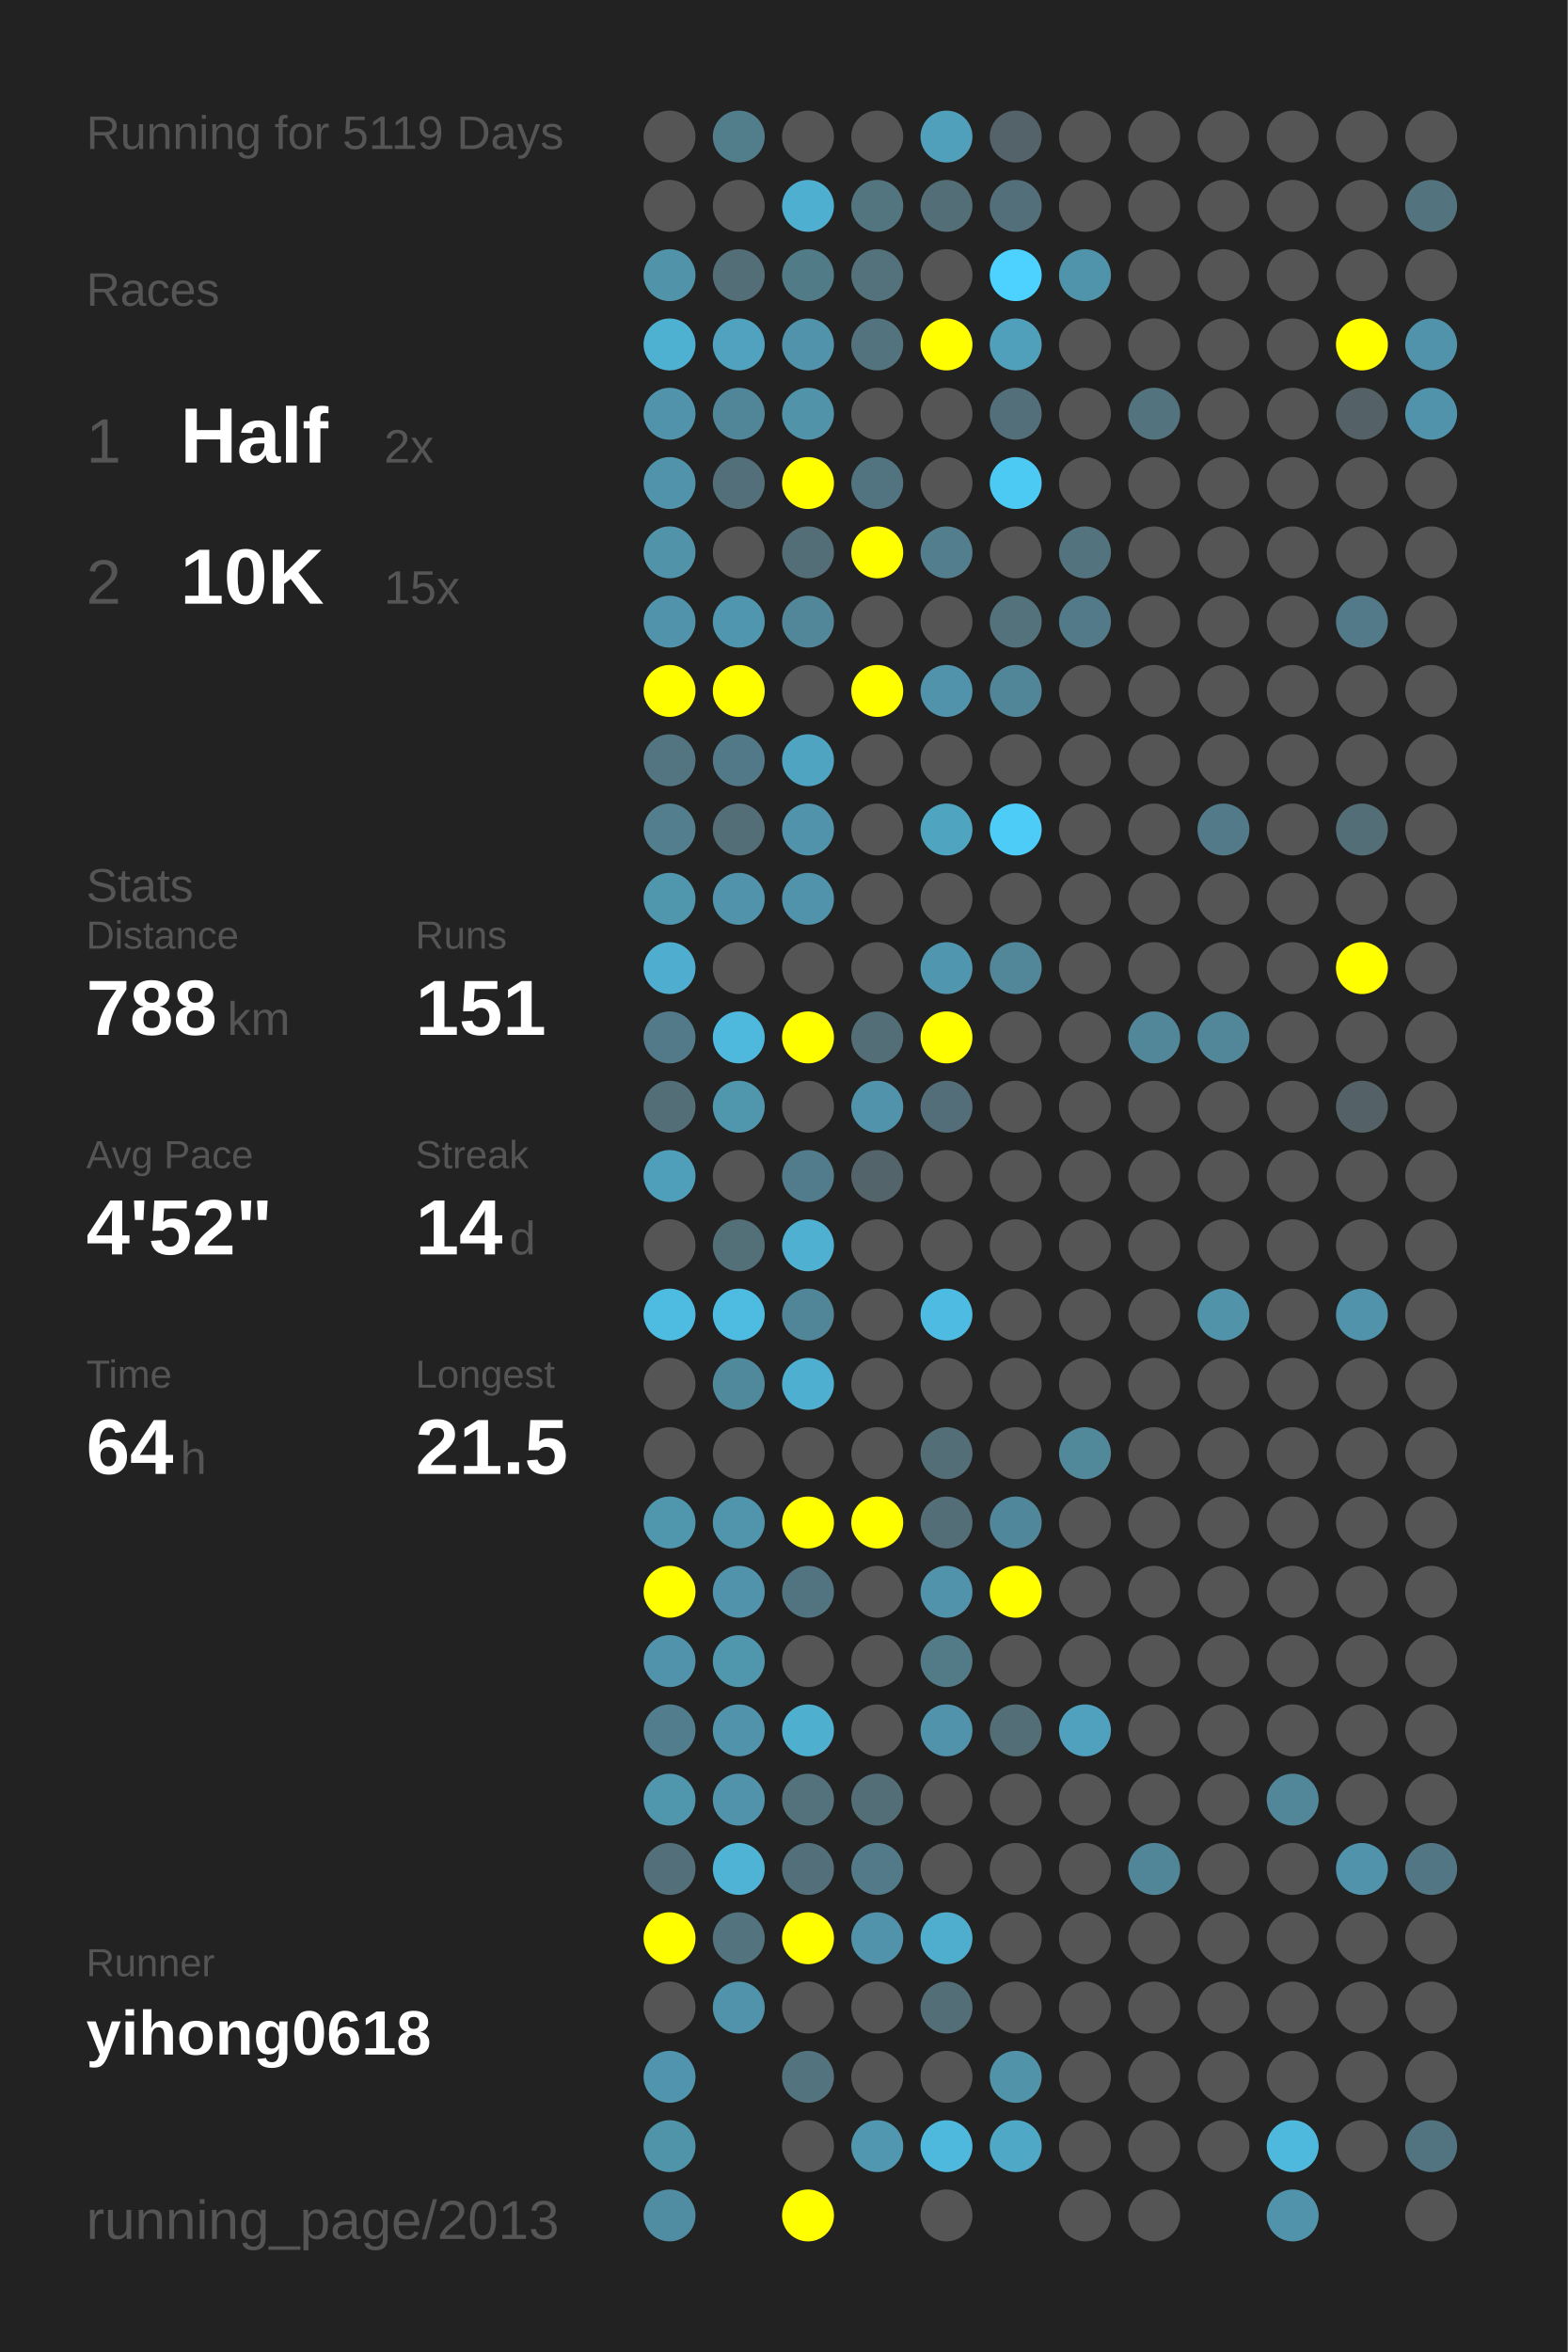
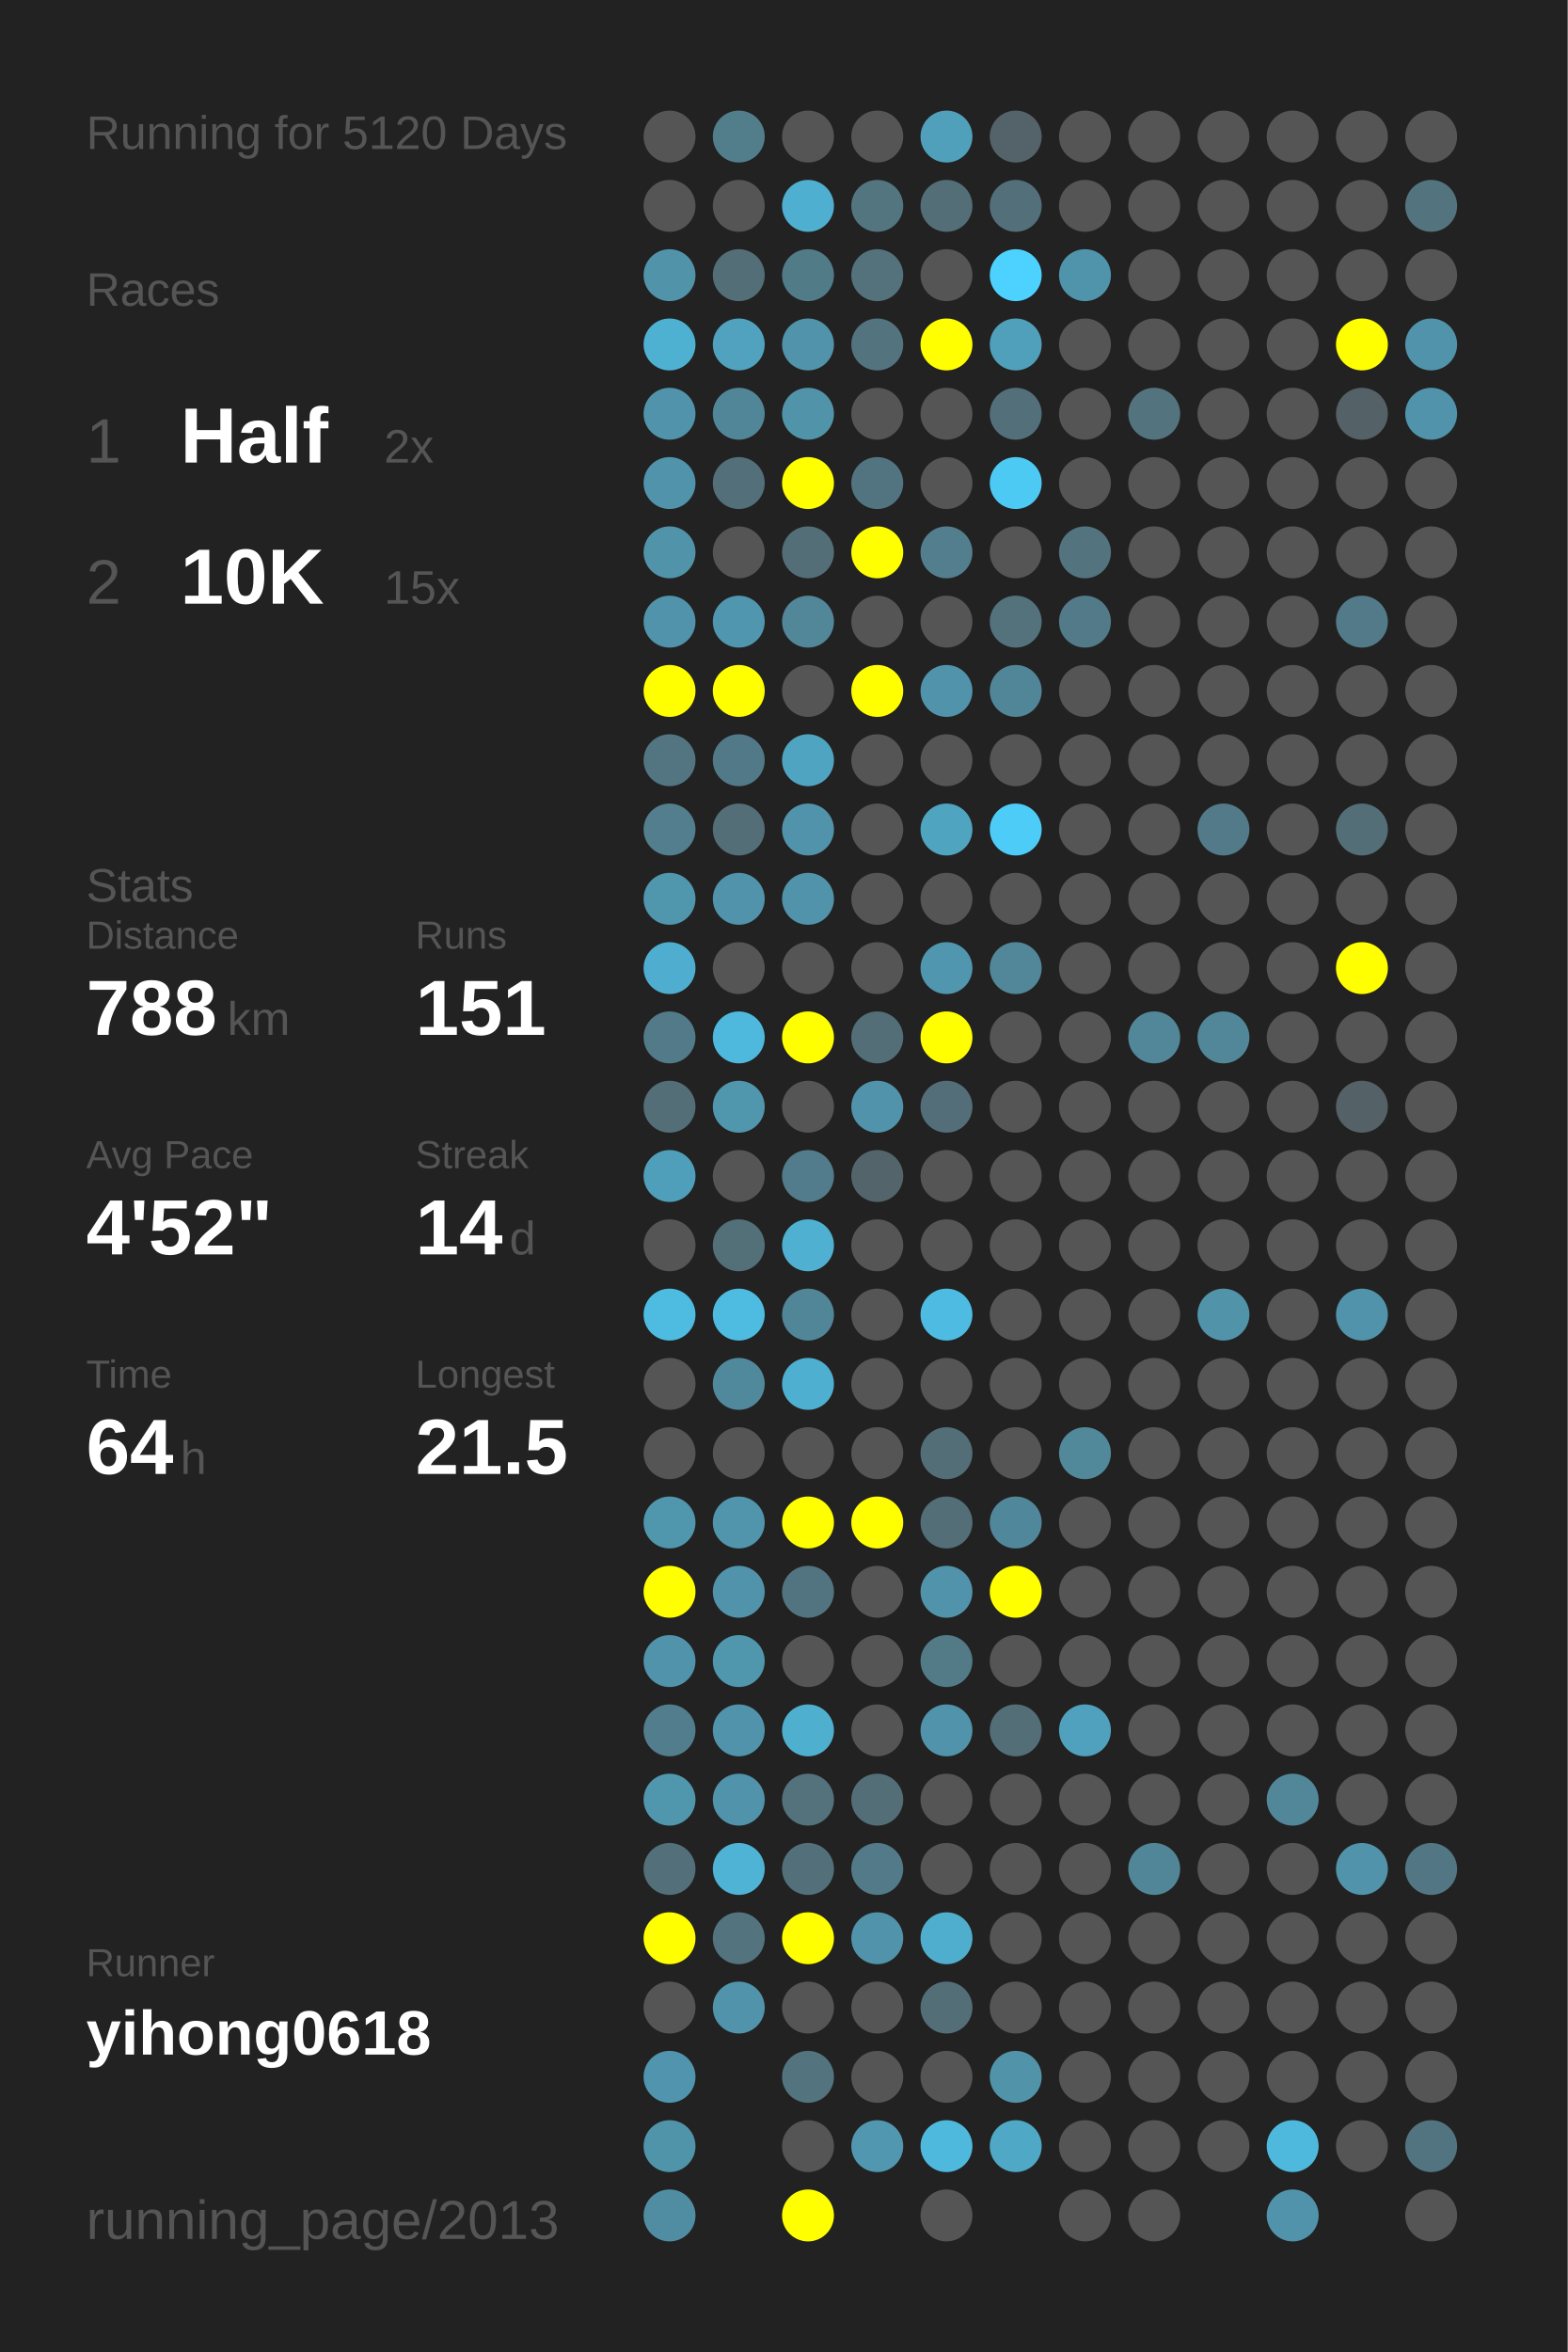
<svg xmlns="http://www.w3.org/2000/svg" baseProfile="full" height="300mm" version="1.1" viewBox="0,0,200,300" width="200mm">
  <defs />
  <rect fill="#222222" height="300" width="200" x="0" y="0" />
-   <text fill="#555555" style="font-size:6px; font-family:Arial;" x="11" y="19">Running for 5119 Days</text>
+   <text fill="#555555" style="font-size:6px; font-family:Arial;" x="11" y="19">Running for 5120 Days</text>
  <text fill="#555555" style="font-size:6px; font-family:Arial;" x="11" y="39">Races</text>
  <text fill="#555555" style="font-size:8px; font-family:Arial;" x="11" y="59">1</text>
  <text fill="#FFFFFF" style="font-size:10px; font-family:Arial; font-weight:bold;" x="23" y="59">Half</text>
  <text fill="#555555" style="font-size:6px; font-family:Arial;" x="49" y="59">2x</text>
  <text fill="#555555" style="font-size:8px; font-family:Arial;" x="11" y="77">2</text>
  <text fill="#FFFFFF" style="font-size:10px; font-family:Arial; font-weight:bold;" x="23" y="77">10K</text>
  <text fill="#555555" style="font-size:6px; font-family:Arial;" x="49" y="77">15x</text>
  <text fill="#555555" style="font-size:6px; font-family:Arial;" x="11" y="115">Stats</text>
  <text fill="#555555" style="font-size:5px; font-family:Arial;" x="11" y="121">Distance</text>
  <text fill="#FFFFFF" style="font-size:10px; font-family:Arial; font-weight:bold;" x="11" y="132">788</text>
  <text fill="#555555" style="font-size:6px; font-family:Arial;" x="29" y="132">km</text>
  <text fill="#555555" style="font-size:5px; font-family:Arial;" x="53" y="121">Runs</text>
  <text fill="#FFFFFF" style="font-size:10px; font-family:Arial; font-weight:bold;" x="53" y="132">151</text>
  <text fill="#555555" style="font-size:5px; font-family:Arial;" x="11" y="149">Avg Pace</text>
  <text fill="#FFFFFF" style="font-size:10px; font-family:Arial; font-weight:bold;" x="11" y="160">4'52"</text>
  <text fill="#555555" style="font-size:5px; font-family:Arial;" x="53" y="149">Streak</text>
  <text fill="#FFFFFF" style="font-size:10px; font-family:Arial; font-weight:bold;" x="53" y="160">14</text>
  <text fill="#555555" style="font-size:6px; font-family:Arial;" x="65" y="160">d</text>
  <text fill="#555555" style="font-size:5px; font-family:Arial;" x="11" y="177">Time</text>
  <text fill="#FFFFFF" style="font-size:10px; font-family:Arial; font-weight:bold;" x="11" y="188">64</text>
  <text fill="#555555" style="font-size:6px; font-family:Arial;" x="23" y="188">h</text>
  <text fill="#555555" style="font-size:5px; font-family:Arial;" x="53" y="177">Longest</text>
  <text fill="#FFFFFF" style="font-size:10px; font-family:Arial; font-weight:bold;" x="53" y="188">21.5</text>
  <text fill="#555555" style="font-size:5px; font-family:Arial;" x="11" y="252.065">Runner</text>
  <text fill="#FFFFFF" style="font-size:8px; font-family:Arial; font-weight:bold;" x="11" y="262.065">yihong0618</text>
  <text fill="#555555" style="font-size:7px; font-family:Arial;" x="11" y="285.581">running_page/2013</text>
  <circle cx="85.417" cy="17.419" fill="#555555" r="3.312" />
  <circle cx="85.417" cy="26.258" fill="#555555" r="3.312" />
  <circle cx="85.417" cy="35.097" fill="#5193a9" r="3.312" />
  <circle cx="85.417" cy="43.935" fill="#4fb1d2" r="3.312" />
  <circle cx="85.417" cy="52.774" fill="#5093aa" r="3.312" />
  <circle cx="85.417" cy="61.613" fill="#5093aa" r="3.312" />
  <circle cx="85.417" cy="70.452" fill="#5193a9" r="3.312" />
  <circle cx="85.417" cy="79.29" fill="#5093aa" r="3.312" />
  <circle cx="85.417" cy="88.129" fill="#FFFF00" r="3.312" />
  <circle cx="85.417" cy="96.968" fill="#527581" r="3.312" />
  <circle cx="85.417" cy="105.806" fill="#527e8d" r="3.312" />
  <circle cx="85.417" cy="114.645" fill="#5096ad" r="3.312" />
  <circle cx="85.417" cy="123.484" fill="#4faecf" r="3.312" />
  <circle cx="85.417" cy="132.323" fill="#527a88" r="3.312" />
  <circle cx="85.417" cy="141.161" fill="#536e77" r="3.312" />
  <circle cx="85.417" cy="150" fill="#509fba" r="3.312" />
  <circle cx="85.417" cy="158.839" fill="#555555" r="3.312" />
  <circle cx="85.417" cy="167.677" fill="#4ebce1" r="3.312" />
  <circle cx="85.417" cy="176.516" fill="#555555" r="3.312" />
  <circle cx="85.417" cy="185.355" fill="#555555" r="3.312" />
  <circle cx="85.417" cy="194.194" fill="#5096ad" r="3.312" />
  <circle cx="85.417" cy="203.032" fill="#FFFF00" r="3.312" />
  <circle cx="85.417" cy="211.871" fill="#5093aa" r="3.312" />
  <circle cx="85.417" cy="220.71" fill="#527d8c" r="3.312" />
  <circle cx="85.417" cy="229.548" fill="#5096ad" r="3.312" />
  <circle cx="85.417" cy="238.387" fill="#536f79" r="3.312" />
  <circle cx="85.417" cy="247.226" fill="#FFFF00" r="3.312" />
  <circle cx="85.417" cy="256.065" fill="#555555" r="3.312" />
  <circle cx="85.417" cy="264.903" fill="#5095ad" r="3.312" />
  <circle cx="85.417" cy="273.742" fill="#5094aa" r="3.312" />
  <circle cx="85.417" cy="282.581" fill="#518da2" r="3.312" />
  <circle cx="94.25" cy="17.419" fill="#527e8c" r="3.312" />
  <circle cx="94.25" cy="26.258" fill="#555555" r="3.312" />
  <circle cx="94.25" cy="35.097" fill="#536e77" r="3.312" />
  <circle cx="94.25" cy="43.935" fill="#50a2be" r="3.312" />
  <circle cx="94.25" cy="52.774" fill="#518698" r="3.312" />
  <circle cx="94.25" cy="61.613" fill="#536f79" r="3.312" />
  <circle cx="94.25" cy="70.452" fill="#555555" r="3.312" />
  <circle cx="94.25" cy="79.29" fill="#5096ae" r="3.312" />
  <circle cx="94.25" cy="88.129" fill="#FFFF00" r="3.312" />
  <circle cx="94.25" cy="96.968" fill="#527987" r="3.312" />
  <circle cx="94.25" cy="105.806" fill="#536e77" r="3.312" />
  <circle cx="94.25" cy="114.645" fill="#5093aa" r="3.312" />
  <circle cx="94.25" cy="123.484" fill="#555555" r="3.312" />
  <circle cx="94.25" cy="132.323" fill="#4eb9dd" r="3.312" />
  <circle cx="94.25" cy="141.161" fill="#5096ad" r="3.312" />
  <circle cx="94.25" cy="150" fill="#555555" r="3.312" />
  <circle cx="94.25" cy="158.839" fill="#536f78" r="3.312" />
  <circle cx="94.25" cy="167.677" fill="#4ebbe0" r="3.312" />
  <circle cx="94.25" cy="176.516" fill="#51899c" r="3.312" />
  <circle cx="94.25" cy="185.355" fill="#555555" r="3.312" />
  <circle cx="94.25" cy="194.194" fill="#5095ac" r="3.312" />
  <circle cx="94.25" cy="203.032" fill="#5093aa" r="3.312" />
  <circle cx="94.25" cy="211.871" fill="#5096ad" r="3.312" />
  <circle cx="94.25" cy="220.71" fill="#5093aa" r="3.312" />
  <circle cx="94.25" cy="229.548" fill="#5093aa" r="3.312" />
  <circle cx="94.25" cy="238.387" fill="#4eb3d5" r="3.312" />
  <circle cx="94.25" cy="247.226" fill="#53747f" r="3.312" />
  <circle cx="94.25" cy="256.065" fill="#5093aa" r="3.312" />
  <circle cx="103.083" cy="17.419" fill="#555555" r="3.312" />
  <circle cx="103.083" cy="26.258" fill="#4fafd0" r="3.312" />
  <circle cx="103.083" cy="35.097" fill="#527b88" r="3.312" />
  <circle cx="103.083" cy="43.935" fill="#5093aa" r="3.312" />
  <circle cx="103.083" cy="52.774" fill="#5193a9" r="3.312" />
  <circle cx="103.083" cy="61.613" fill="#FFFF00" r="3.312" />
  <circle cx="103.083" cy="70.452" fill="#536e77" r="3.312" />
  <circle cx="103.083" cy="79.29" fill="#518799" r="3.312" />
  <circle cx="103.083" cy="88.129" fill="#555555" r="3.312" />
  <circle cx="103.083" cy="96.968" fill="#4fa5c1" r="3.312" />
  <circle cx="103.083" cy="105.806" fill="#5193aa" r="3.312" />
  <circle cx="103.083" cy="114.645" fill="#5093aa" r="3.312" />
  <circle cx="103.083" cy="123.484" fill="#555555" r="3.312" />
  <circle cx="103.083" cy="132.323" fill="#FFFF00" r="3.312" />
  <circle cx="103.083" cy="141.161" fill="#555555" r="3.312" />
  <circle cx="103.083" cy="150" fill="#527c8b" r="3.312" />
  <circle cx="103.083" cy="158.839" fill="#4fb0d1" r="3.312" />
  <circle cx="103.083" cy="167.677" fill="#518698" r="3.312" />
  <circle cx="103.083" cy="176.516" fill="#4fafd0" r="3.312" />
  <circle cx="103.083" cy="185.355" fill="#555555" r="3.312" />
  <circle cx="103.083" cy="194.194" fill="#FFFF00" r="3.312" />
  <circle cx="103.083" cy="203.032" fill="#527480" r="3.312" />
  <circle cx="103.083" cy="211.871" fill="#555555" r="3.312" />
  <circle cx="103.083" cy="220.71" fill="#4fafcf" r="3.312" />
  <circle cx="103.083" cy="229.548" fill="#53727c" r="3.312" />
  <circle cx="103.083" cy="238.387" fill="#53707a" r="3.312" />
  <circle cx="103.083" cy="247.226" fill="#FFFF00" r="3.312" />
  <circle cx="103.083" cy="256.065" fill="#555555" r="3.312" />
  <circle cx="103.083" cy="264.903" fill="#53737e" r="3.312" />
  <circle cx="103.083" cy="273.742" fill="#555555" r="3.312" />
  <circle cx="103.083" cy="282.581" fill="#FFFF00" r="3.312" />
  <circle cx="111.917" cy="17.419" fill="#555555" r="3.312" />
  <circle cx="111.917" cy="26.258" fill="#527580" r="3.312" />
  <circle cx="111.917" cy="35.097" fill="#53727c" r="3.312" />
  <circle cx="111.917" cy="43.935" fill="#53737e" r="3.312" />
  <circle cx="111.917" cy="52.774" fill="#555555" r="3.312" />
  <circle cx="111.917" cy="61.613" fill="#527480" r="3.312" />
  <circle cx="111.917" cy="70.452" fill="#FFFF00" r="3.312" />
  <circle cx="111.917" cy="79.29" fill="#555555" r="3.312" />
  <circle cx="111.917" cy="88.129" fill="#FFFF00" r="3.312" />
  <circle cx="111.917" cy="96.968" fill="#555555" r="3.312" />
  <circle cx="111.917" cy="105.806" fill="#555555" r="3.312" />
  <circle cx="111.917" cy="114.645" fill="#555555" r="3.312" />
  <circle cx="111.917" cy="123.484" fill="#555555" r="3.312" />
  <circle cx="111.917" cy="132.323" fill="#536e77" r="3.312" />
  <circle cx="111.917" cy="141.161" fill="#5093aa" r="3.312" />
  <circle cx="111.917" cy="150" fill="#53656b" r="3.312" />
  <circle cx="111.917" cy="158.839" fill="#555555" r="3.312" />
  <circle cx="111.917" cy="167.677" fill="#555555" r="3.312" />
  <circle cx="111.917" cy="176.516" fill="#555555" r="3.312" />
  <circle cx="111.917" cy="185.355" fill="#555555" r="3.312" />
  <circle cx="111.917" cy="194.194" fill="#FFFF00" r="3.312" />
  <circle cx="111.917" cy="203.032" fill="#555555" r="3.312" />
  <circle cx="111.917" cy="211.871" fill="#555555" r="3.312" />
  <circle cx="111.917" cy="220.71" fill="#555555" r="3.312" />
  <circle cx="111.917" cy="229.548" fill="#536e77" r="3.312" />
  <circle cx="111.917" cy="238.387" fill="#527a88" r="3.312" />
  <circle cx="111.917" cy="247.226" fill="#5093aa" r="3.312" />
  <circle cx="111.917" cy="256.065" fill="#555555" r="3.312" />
  <circle cx="111.917" cy="264.903" fill="#555555" r="3.312" />
  <circle cx="111.917" cy="273.742" fill="#5097af" r="3.312" />
  <circle cx="120.75" cy="17.419" fill="#50a0bb" r="3.312" />
  <circle cx="120.75" cy="26.258" fill="#536e77" r="3.312" />
  <circle cx="120.75" cy="35.097" fill="#555555" r="3.312" />
  <circle cx="120.75" cy="43.935" fill="#FFFF00" r="3.312" />
  <circle cx="120.75" cy="52.774" fill="#555555" r="3.312" />
  <circle cx="120.75" cy="61.613" fill="#555555" r="3.312" />
  <circle cx="120.75" cy="70.452" fill="#527e8d" r="3.312" />
  <circle cx="120.75" cy="79.29" fill="#555555" r="3.312" />
  <circle cx="120.75" cy="88.129" fill="#5093aa" r="3.312" />
  <circle cx="120.75" cy="96.968" fill="#555555" r="3.312" />
  <circle cx="120.75" cy="105.806" fill="#4fa4c0" r="3.312" />
  <circle cx="120.75" cy="114.645" fill="#555555" r="3.312" />
  <circle cx="120.75" cy="123.484" fill="#5096ae" r="3.312" />
  <circle cx="120.75" cy="132.323" fill="#FFFF00" r="3.312" />
  <circle cx="120.75" cy="141.161" fill="#536e78" r="3.312" />
  <circle cx="120.75" cy="150" fill="#555555" r="3.312" />
  <circle cx="120.75" cy="158.839" fill="#555555" r="3.312" />
  <circle cx="120.75" cy="167.677" fill="#4ebce2" r="3.312" />
  <circle cx="120.75" cy="176.516" fill="#555555" r="3.312" />
  <circle cx="120.75" cy="185.355" fill="#536e77" r="3.312" />
  <circle cx="120.75" cy="194.194" fill="#536e77" r="3.312" />
  <circle cx="120.75" cy="203.032" fill="#5093aa" r="3.312" />
  <circle cx="120.75" cy="211.871" fill="#527a87" r="3.312" />
  <circle cx="120.75" cy="220.71" fill="#5093aa" r="3.312" />
  <circle cx="120.75" cy="229.548" fill="#555555" r="3.312" />
  <circle cx="120.75" cy="238.387" fill="#555555" r="3.312" />
  <circle cx="120.75" cy="247.226" fill="#4faece" r="3.312" />
  <circle cx="120.75" cy="256.065" fill="#536e77" r="3.312" />
  <circle cx="120.75" cy="264.903" fill="#555555" r="3.312" />
  <circle cx="120.75" cy="273.742" fill="#4eb9dd" r="3.312" />
  <circle cx="120.75" cy="282.581" fill="#555555" r="3.312" />
  <circle cx="129.583" cy="17.419" fill="#546369" r="3.312" />
  <circle cx="129.583" cy="26.258" fill="#536f79" r="3.312" />
  <circle cx="129.583" cy="35.097" fill="#4dd1fe" r="3.312" />
  <circle cx="129.583" cy="43.935" fill="#50a0bb" r="3.312" />
  <circle cx="129.583" cy="52.774" fill="#536f79" r="3.312" />
  <circle cx="129.583" cy="61.613" fill="#4dcaf4" r="3.312" />
  <circle cx="129.583" cy="70.452" fill="#555555" r="3.312" />
  <circle cx="129.583" cy="79.29" fill="#53727c" r="3.312" />
  <circle cx="129.583" cy="88.129" fill="#518698" r="3.312" />
  <circle cx="129.583" cy="96.968" fill="#555555" r="3.312" />
  <circle cx="129.583" cy="105.806" fill="#4dccf7" r="3.312" />
  <circle cx="129.583" cy="114.645" fill="#555555" r="3.312" />
  <circle cx="129.583" cy="123.484" fill="#518799" r="3.312" />
  <circle cx="129.583" cy="132.323" fill="#555555" r="3.312" />
  <circle cx="129.583" cy="141.161" fill="#555555" r="3.312" />
  <circle cx="129.583" cy="150" fill="#555555" r="3.312" />
  <circle cx="129.583" cy="158.839" fill="#555555" r="3.312" />
  <circle cx="129.583" cy="167.677" fill="#555555" r="3.312" />
  <circle cx="129.583" cy="176.516" fill="#555555" r="3.312" />
  <circle cx="129.583" cy="185.355" fill="#555555" r="3.312" />
  <circle cx="129.583" cy="194.194" fill="#51879a" r="3.312" />
  <circle cx="129.583" cy="203.032" fill="#FFFF00" r="3.312" />
  <circle cx="129.583" cy="211.871" fill="#555555" r="3.312" />
  <circle cx="129.583" cy="220.71" fill="#536e77" r="3.312" />
  <circle cx="129.583" cy="229.548" fill="#555555" r="3.312" />
  <circle cx="129.583" cy="238.387" fill="#555555" r="3.312" />
  <circle cx="129.583" cy="247.226" fill="#555555" r="3.312" />
  <circle cx="129.583" cy="256.065" fill="#555555" r="3.312" />
  <circle cx="129.583" cy="264.903" fill="#5193a9" r="3.312" />
  <circle cx="129.583" cy="273.742" fill="#4fa8c5" r="3.312" />
  <circle cx="138.417" cy="17.419" fill="#555555" r="3.312" />
  <circle cx="138.417" cy="26.258" fill="#555555" r="3.312" />
  <circle cx="138.417" cy="35.097" fill="#5094ab" r="3.312" />
  <circle cx="138.417" cy="43.935" fill="#555555" r="3.312" />
  <circle cx="138.417" cy="52.774" fill="#555555" r="3.312" />
  <circle cx="138.417" cy="61.613" fill="#555555" r="3.312" />
  <circle cx="138.417" cy="70.452" fill="#53747f" r="3.312" />
  <circle cx="138.417" cy="79.29" fill="#527a88" r="3.312" />
  <circle cx="138.417" cy="88.129" fill="#555555" r="3.312" />
  <circle cx="138.417" cy="96.968" fill="#555555" r="3.312" />
  <circle cx="138.417" cy="105.806" fill="#555555" r="3.312" />
  <circle cx="138.417" cy="114.645" fill="#555555" r="3.312" />
  <circle cx="138.417" cy="123.484" fill="#555555" r="3.312" />
  <circle cx="138.417" cy="132.323" fill="#555555" r="3.312" />
  <circle cx="138.417" cy="141.161" fill="#555555" r="3.312" />
  <circle cx="138.417" cy="150" fill="#555555" r="3.312" />
  <circle cx="138.417" cy="158.839" fill="#555555" r="3.312" />
  <circle cx="138.417" cy="167.677" fill="#555555" r="3.312" />
  <circle cx="138.417" cy="176.516" fill="#555555" r="3.312" />
  <circle cx="138.417" cy="185.355" fill="#51889a" r="3.312" />
  <circle cx="138.417" cy="194.194" fill="#555555" r="3.312" />
  <circle cx="138.417" cy="203.032" fill="#555555" r="3.312" />
  <circle cx="138.417" cy="211.871" fill="#555555" r="3.312" />
  <circle cx="138.417" cy="220.71" fill="#50a1bd" r="3.312" />
  <circle cx="138.417" cy="229.548" fill="#555555" r="3.312" />
  <circle cx="138.417" cy="238.387" fill="#555555" r="3.312" />
  <circle cx="138.417" cy="247.226" fill="#555555" r="3.312" />
  <circle cx="138.417" cy="256.065" fill="#555555" r="3.312" />
  <circle cx="138.417" cy="264.903" fill="#555555" r="3.312" />
  <circle cx="138.417" cy="273.742" fill="#555555" r="3.312" />
  <circle cx="138.417" cy="282.581" fill="#555555" r="3.312" />
  <circle cx="147.25" cy="17.419" fill="#555555" r="3.312" />
  <circle cx="147.25" cy="26.258" fill="#555555" r="3.312" />
  <circle cx="147.25" cy="35.097" fill="#555555" r="3.312" />
  <circle cx="147.25" cy="43.935" fill="#555555" r="3.312" />
  <circle cx="147.25" cy="52.774" fill="#53747f" r="3.312" />
  <circle cx="147.25" cy="61.613" fill="#555555" r="3.312" />
  <circle cx="147.25" cy="70.452" fill="#555555" r="3.312" />
  <circle cx="147.25" cy="79.29" fill="#555555" r="3.312" />
  <circle cx="147.25" cy="88.129" fill="#555555" r="3.312" />
  <circle cx="147.25" cy="96.968" fill="#555555" r="3.312" />
  <circle cx="147.25" cy="105.806" fill="#555555" r="3.312" />
  <circle cx="147.25" cy="114.645" fill="#555555" r="3.312" />
  <circle cx="147.25" cy="123.484" fill="#555555" r="3.312" />
  <circle cx="147.25" cy="132.323" fill="#518799" r="3.312" />
  <circle cx="147.25" cy="141.161" fill="#555555" r="3.312" />
  <circle cx="147.25" cy="150" fill="#555555" r="3.312" />
  <circle cx="147.25" cy="158.839" fill="#555555" r="3.312" />
  <circle cx="147.25" cy="167.677" fill="#555555" r="3.312" />
  <circle cx="147.25" cy="176.516" fill="#555555" r="3.312" />
  <circle cx="147.25" cy="185.355" fill="#555555" r="3.312" />
  <circle cx="147.25" cy="194.194" fill="#555555" r="3.312" />
  <circle cx="147.25" cy="203.032" fill="#555555" r="3.312" />
  <circle cx="147.25" cy="211.871" fill="#555555" r="3.312" />
  <circle cx="147.25" cy="220.71" fill="#555555" r="3.312" />
  <circle cx="147.25" cy="229.548" fill="#555555" r="3.312" />
  <circle cx="147.25" cy="238.387" fill="#518698" r="3.312" />
  <circle cx="147.25" cy="247.226" fill="#555555" r="3.312" />
  <circle cx="147.25" cy="256.065" fill="#555555" r="3.312" />
  <circle cx="147.25" cy="264.903" fill="#555555" r="3.312" />
  <circle cx="147.25" cy="273.742" fill="#555555" r="3.312" />
  <circle cx="147.25" cy="282.581" fill="#555555" r="3.312" />
  <circle cx="156.083" cy="17.419" fill="#555555" r="3.312" />
  <circle cx="156.083" cy="26.258" fill="#555555" r="3.312" />
  <circle cx="156.083" cy="35.097" fill="#555555" r="3.312" />
  <circle cx="156.083" cy="43.935" fill="#555555" r="3.312" />
  <circle cx="156.083" cy="52.774" fill="#555555" r="3.312" />
  <circle cx="156.083" cy="61.613" fill="#555555" r="3.312" />
  <circle cx="156.083" cy="70.452" fill="#555555" r="3.312" />
  <circle cx="156.083" cy="79.29" fill="#555555" r="3.312" />
  <circle cx="156.083" cy="88.129" fill="#555555" r="3.312" />
  <circle cx="156.083" cy="96.968" fill="#555555" r="3.312" />
  <circle cx="156.083" cy="105.806" fill="#527a88" r="3.312" />
  <circle cx="156.083" cy="114.645" fill="#555555" r="3.312" />
  <circle cx="156.083" cy="123.484" fill="#555555" r="3.312" />
  <circle cx="156.083" cy="132.323" fill="#518799" r="3.312" />
  <circle cx="156.083" cy="141.161" fill="#555555" r="3.312" />
  <circle cx="156.083" cy="150" fill="#555555" r="3.312" />
  <circle cx="156.083" cy="158.839" fill="#555555" r="3.312" />
  <circle cx="156.083" cy="167.677" fill="#5193a9" r="3.312" />
  <circle cx="156.083" cy="176.516" fill="#555555" r="3.312" />
  <circle cx="156.083" cy="185.355" fill="#555555" r="3.312" />
  <circle cx="156.083" cy="194.194" fill="#555555" r="3.312" />
  <circle cx="156.083" cy="203.032" fill="#555555" r="3.312" />
  <circle cx="156.083" cy="211.871" fill="#555555" r="3.312" />
  <circle cx="156.083" cy="220.71" fill="#555555" r="3.312" />
  <circle cx="156.083" cy="229.548" fill="#555555" r="3.312" />
  <circle cx="156.083" cy="238.387" fill="#555555" r="3.312" />
  <circle cx="156.083" cy="247.226" fill="#555555" r="3.312" />
  <circle cx="156.083" cy="256.065" fill="#555555" r="3.312" />
  <circle cx="156.083" cy="264.903" fill="#555555" r="3.312" />
  <circle cx="156.083" cy="273.742" fill="#555555" r="3.312" />
  <circle cx="164.917" cy="17.419" fill="#555555" r="3.312" />
  <circle cx="164.917" cy="26.258" fill="#555555" r="3.312" />
  <circle cx="164.917" cy="35.097" fill="#555555" r="3.312" />
  <circle cx="164.917" cy="43.935" fill="#555555" r="3.312" />
  <circle cx="164.917" cy="52.774" fill="#555555" r="3.312" />
  <circle cx="164.917" cy="61.613" fill="#555555" r="3.312" />
  <circle cx="164.917" cy="70.452" fill="#555555" r="3.312" />
  <circle cx="164.917" cy="79.29" fill="#555555" r="3.312" />
  <circle cx="164.917" cy="88.129" fill="#555555" r="3.312" />
  <circle cx="164.917" cy="96.968" fill="#555555" r="3.312" />
  <circle cx="164.917" cy="105.806" fill="#555555" r="3.312" />
  <circle cx="164.917" cy="114.645" fill="#555555" r="3.312" />
  <circle cx="164.917" cy="123.484" fill="#555555" r="3.312" />
  <circle cx="164.917" cy="132.323" fill="#555555" r="3.312" />
  <circle cx="164.917" cy="141.161" fill="#555555" r="3.312" />
  <circle cx="164.917" cy="150" fill="#555555" r="3.312" />
  <circle cx="164.917" cy="158.839" fill="#555555" r="3.312" />
  <circle cx="164.917" cy="167.677" fill="#555555" r="3.312" />
  <circle cx="164.917" cy="176.516" fill="#555555" r="3.312" />
  <circle cx="164.917" cy="185.355" fill="#555555" r="3.312" />
  <circle cx="164.917" cy="194.194" fill="#555555" r="3.312" />
  <circle cx="164.917" cy="203.032" fill="#555555" r="3.312" />
  <circle cx="164.917" cy="211.871" fill="#555555" r="3.312" />
  <circle cx="164.917" cy="220.71" fill="#555555" r="3.312" />
  <circle cx="164.917" cy="229.548" fill="#518799" r="3.312" />
  <circle cx="164.917" cy="238.387" fill="#555555" r="3.312" />
  <circle cx="164.917" cy="247.226" fill="#555555" r="3.312" />
  <circle cx="164.917" cy="256.065" fill="#555555" r="3.312" />
  <circle cx="164.917" cy="264.903" fill="#555555" r="3.312" />
  <circle cx="164.917" cy="273.742" fill="#4eb9dd" r="3.312" />
  <circle cx="164.917" cy="282.581" fill="#5093aa" r="3.312" />
  <circle cx="173.75" cy="17.419" fill="#555555" r="3.312" />
  <circle cx="173.75" cy="26.258" fill="#555555" r="3.312" />
  <circle cx="173.75" cy="35.097" fill="#555555" r="3.312" />
  <circle cx="173.75" cy="43.935" fill="#FFFF00" r="3.312" />
  <circle cx="173.75" cy="52.774" fill="#546166" r="3.312" />
  <circle cx="173.75" cy="61.613" fill="#555555" r="3.312" />
  <circle cx="173.75" cy="70.452" fill="#555555" r="3.312" />
  <circle cx="173.75" cy="79.29" fill="#527a88" r="3.312" />
  <circle cx="173.75" cy="88.129" fill="#555555" r="3.312" />
  <circle cx="173.75" cy="96.968" fill="#555555" r="3.312" />
  <circle cx="173.75" cy="105.806" fill="#536e77" r="3.312" />
  <circle cx="173.75" cy="114.645" fill="#555555" r="3.312" />
  <circle cx="173.75" cy="123.484" fill="#FFFF00" r="3.312" />
  <circle cx="173.75" cy="132.323" fill="#555555" r="3.312" />
  <circle cx="173.75" cy="141.161" fill="#546166" r="3.312" />
  <circle cx="173.75" cy="150" fill="#555555" r="3.312" />
  <circle cx="173.75" cy="158.839" fill="#555555" r="3.312" />
  <circle cx="173.75" cy="167.677" fill="#5093aa" r="3.312" />
  <circle cx="173.75" cy="176.516" fill="#555555" r="3.312" />
  <circle cx="173.75" cy="185.355" fill="#555555" r="3.312" />
  <circle cx="173.75" cy="194.194" fill="#555555" r="3.312" />
  <circle cx="173.75" cy="203.032" fill="#555555" r="3.312" />
  <circle cx="173.75" cy="211.871" fill="#555555" r="3.312" />
  <circle cx="173.75" cy="220.71" fill="#555555" r="3.312" />
  <circle cx="173.75" cy="229.548" fill="#555555" r="3.312" />
  <circle cx="173.75" cy="238.387" fill="#5093aa" r="3.312" />
  <circle cx="173.75" cy="247.226" fill="#555555" r="3.312" />
  <circle cx="173.75" cy="256.065" fill="#555555" r="3.312" />
  <circle cx="173.75" cy="264.903" fill="#555555" r="3.312" />
  <circle cx="173.75" cy="273.742" fill="#555555" r="3.312" />
  <circle cx="182.583" cy="17.419" fill="#555555" r="3.312" />
  <circle cx="182.583" cy="26.258" fill="#53737e" r="3.312" />
  <circle cx="182.583" cy="35.097" fill="#555555" r="3.312" />
  <circle cx="182.583" cy="43.935" fill="#5093aa" r="3.312" />
  <circle cx="182.583" cy="52.774" fill="#5093aa" r="3.312" />
  <circle cx="182.583" cy="61.613" fill="#555555" r="3.312" />
  <circle cx="182.583" cy="70.452" fill="#555555" r="3.312" />
  <circle cx="182.583" cy="79.29" fill="#555555" r="3.312" />
  <circle cx="182.583" cy="88.129" fill="#555555" r="3.312" />
  <circle cx="182.583" cy="96.968" fill="#555555" r="3.312" />
  <circle cx="182.583" cy="105.806" fill="#555555" r="3.312" />
  <circle cx="182.583" cy="114.645" fill="#555555" r="3.312" />
  <circle cx="182.583" cy="123.484" fill="#555555" r="3.312" />
  <circle cx="182.583" cy="132.323" fill="#555555" r="3.312" />
  <circle cx="182.583" cy="141.161" fill="#555555" r="3.312" />
  <circle cx="182.583" cy="150" fill="#555555" r="3.312" />
  <circle cx="182.583" cy="158.839" fill="#555555" r="3.312" />
  <circle cx="182.583" cy="167.677" fill="#555555" r="3.312" />
  <circle cx="182.583" cy="176.516" fill="#555555" r="3.312" />
  <circle cx="182.583" cy="185.355" fill="#555555" r="3.312" />
  <circle cx="182.583" cy="194.194" fill="#555555" r="3.312" />
  <circle cx="182.583" cy="203.032" fill="#555555" r="3.312" />
  <circle cx="182.583" cy="211.871" fill="#555555" r="3.312" />
  <circle cx="182.583" cy="220.71" fill="#555555" r="3.312" />
  <circle cx="182.583" cy="229.548" fill="#555555" r="3.312" />
  <circle cx="182.583" cy="238.387" fill="#527683" r="3.312" />
  <circle cx="182.583" cy="247.226" fill="#555555" r="3.312" />
  <circle cx="182.583" cy="256.065" fill="#555555" r="3.312" />
  <circle cx="182.583" cy="264.903" fill="#555555" r="3.312" />
  <circle cx="182.583" cy="273.742" fill="#527480" r="3.312" />
  <circle cx="182.583" cy="282.581" fill="#555555" r="3.312" />
</svg>
